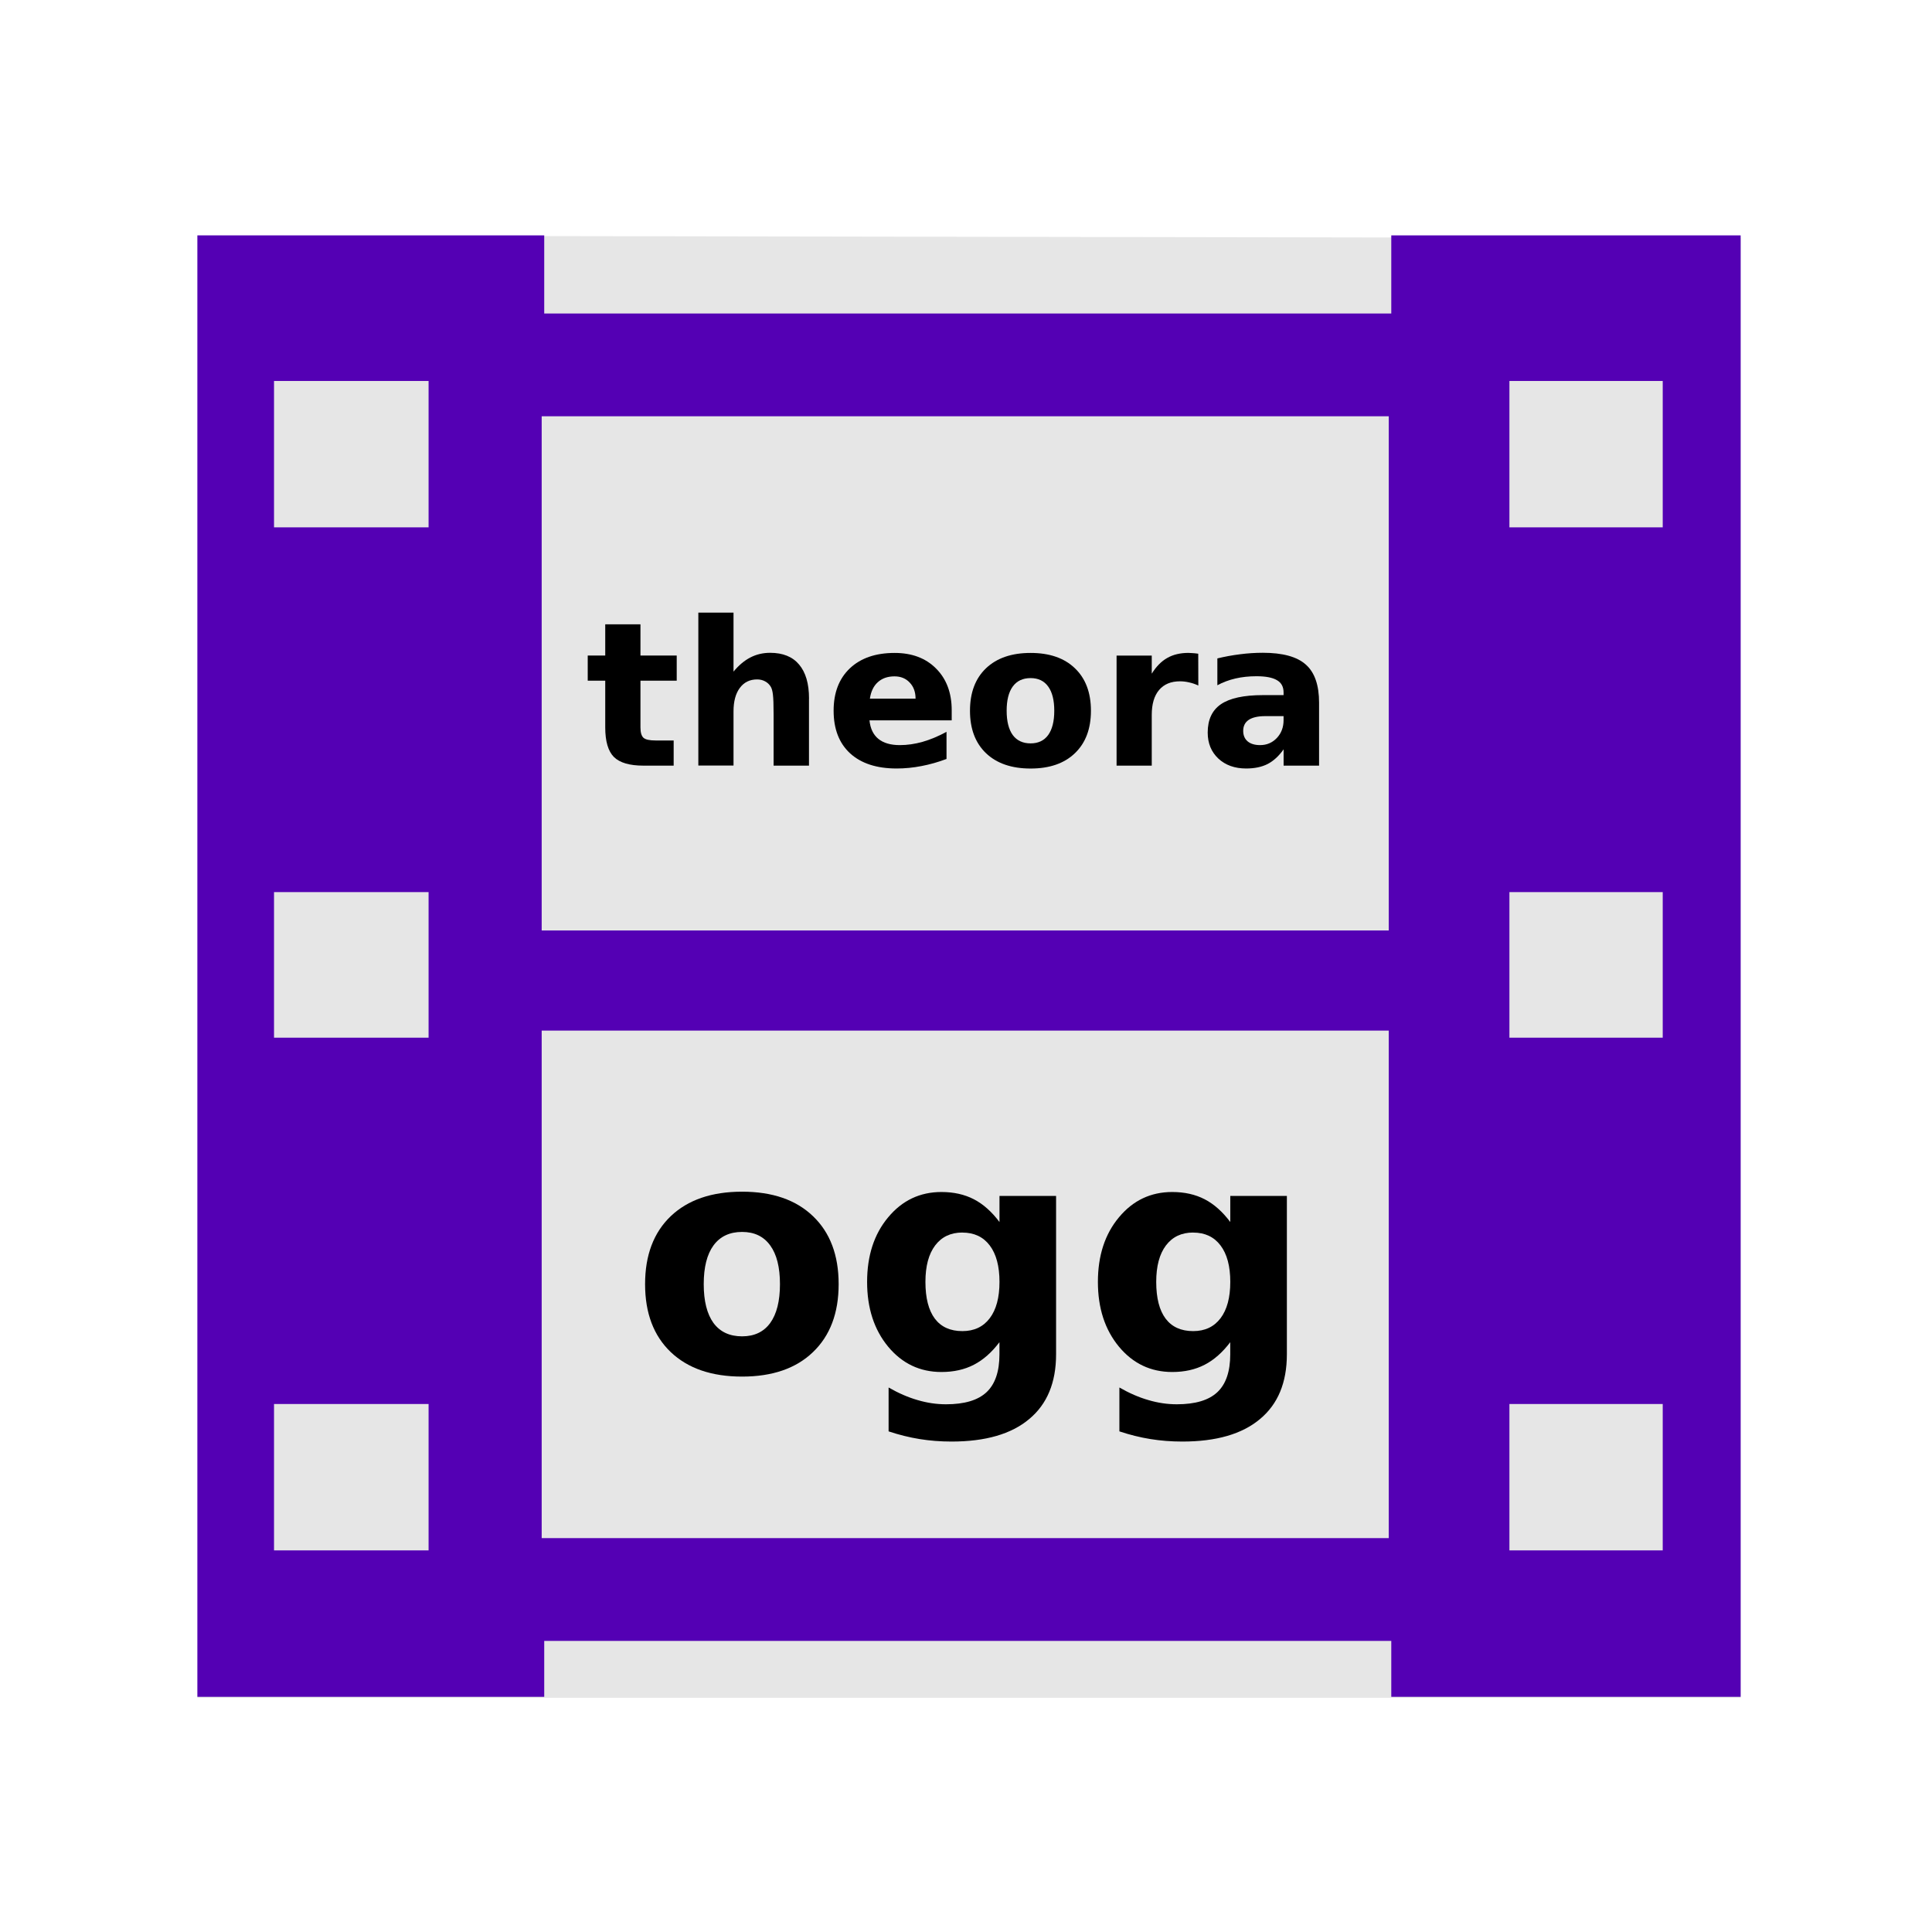
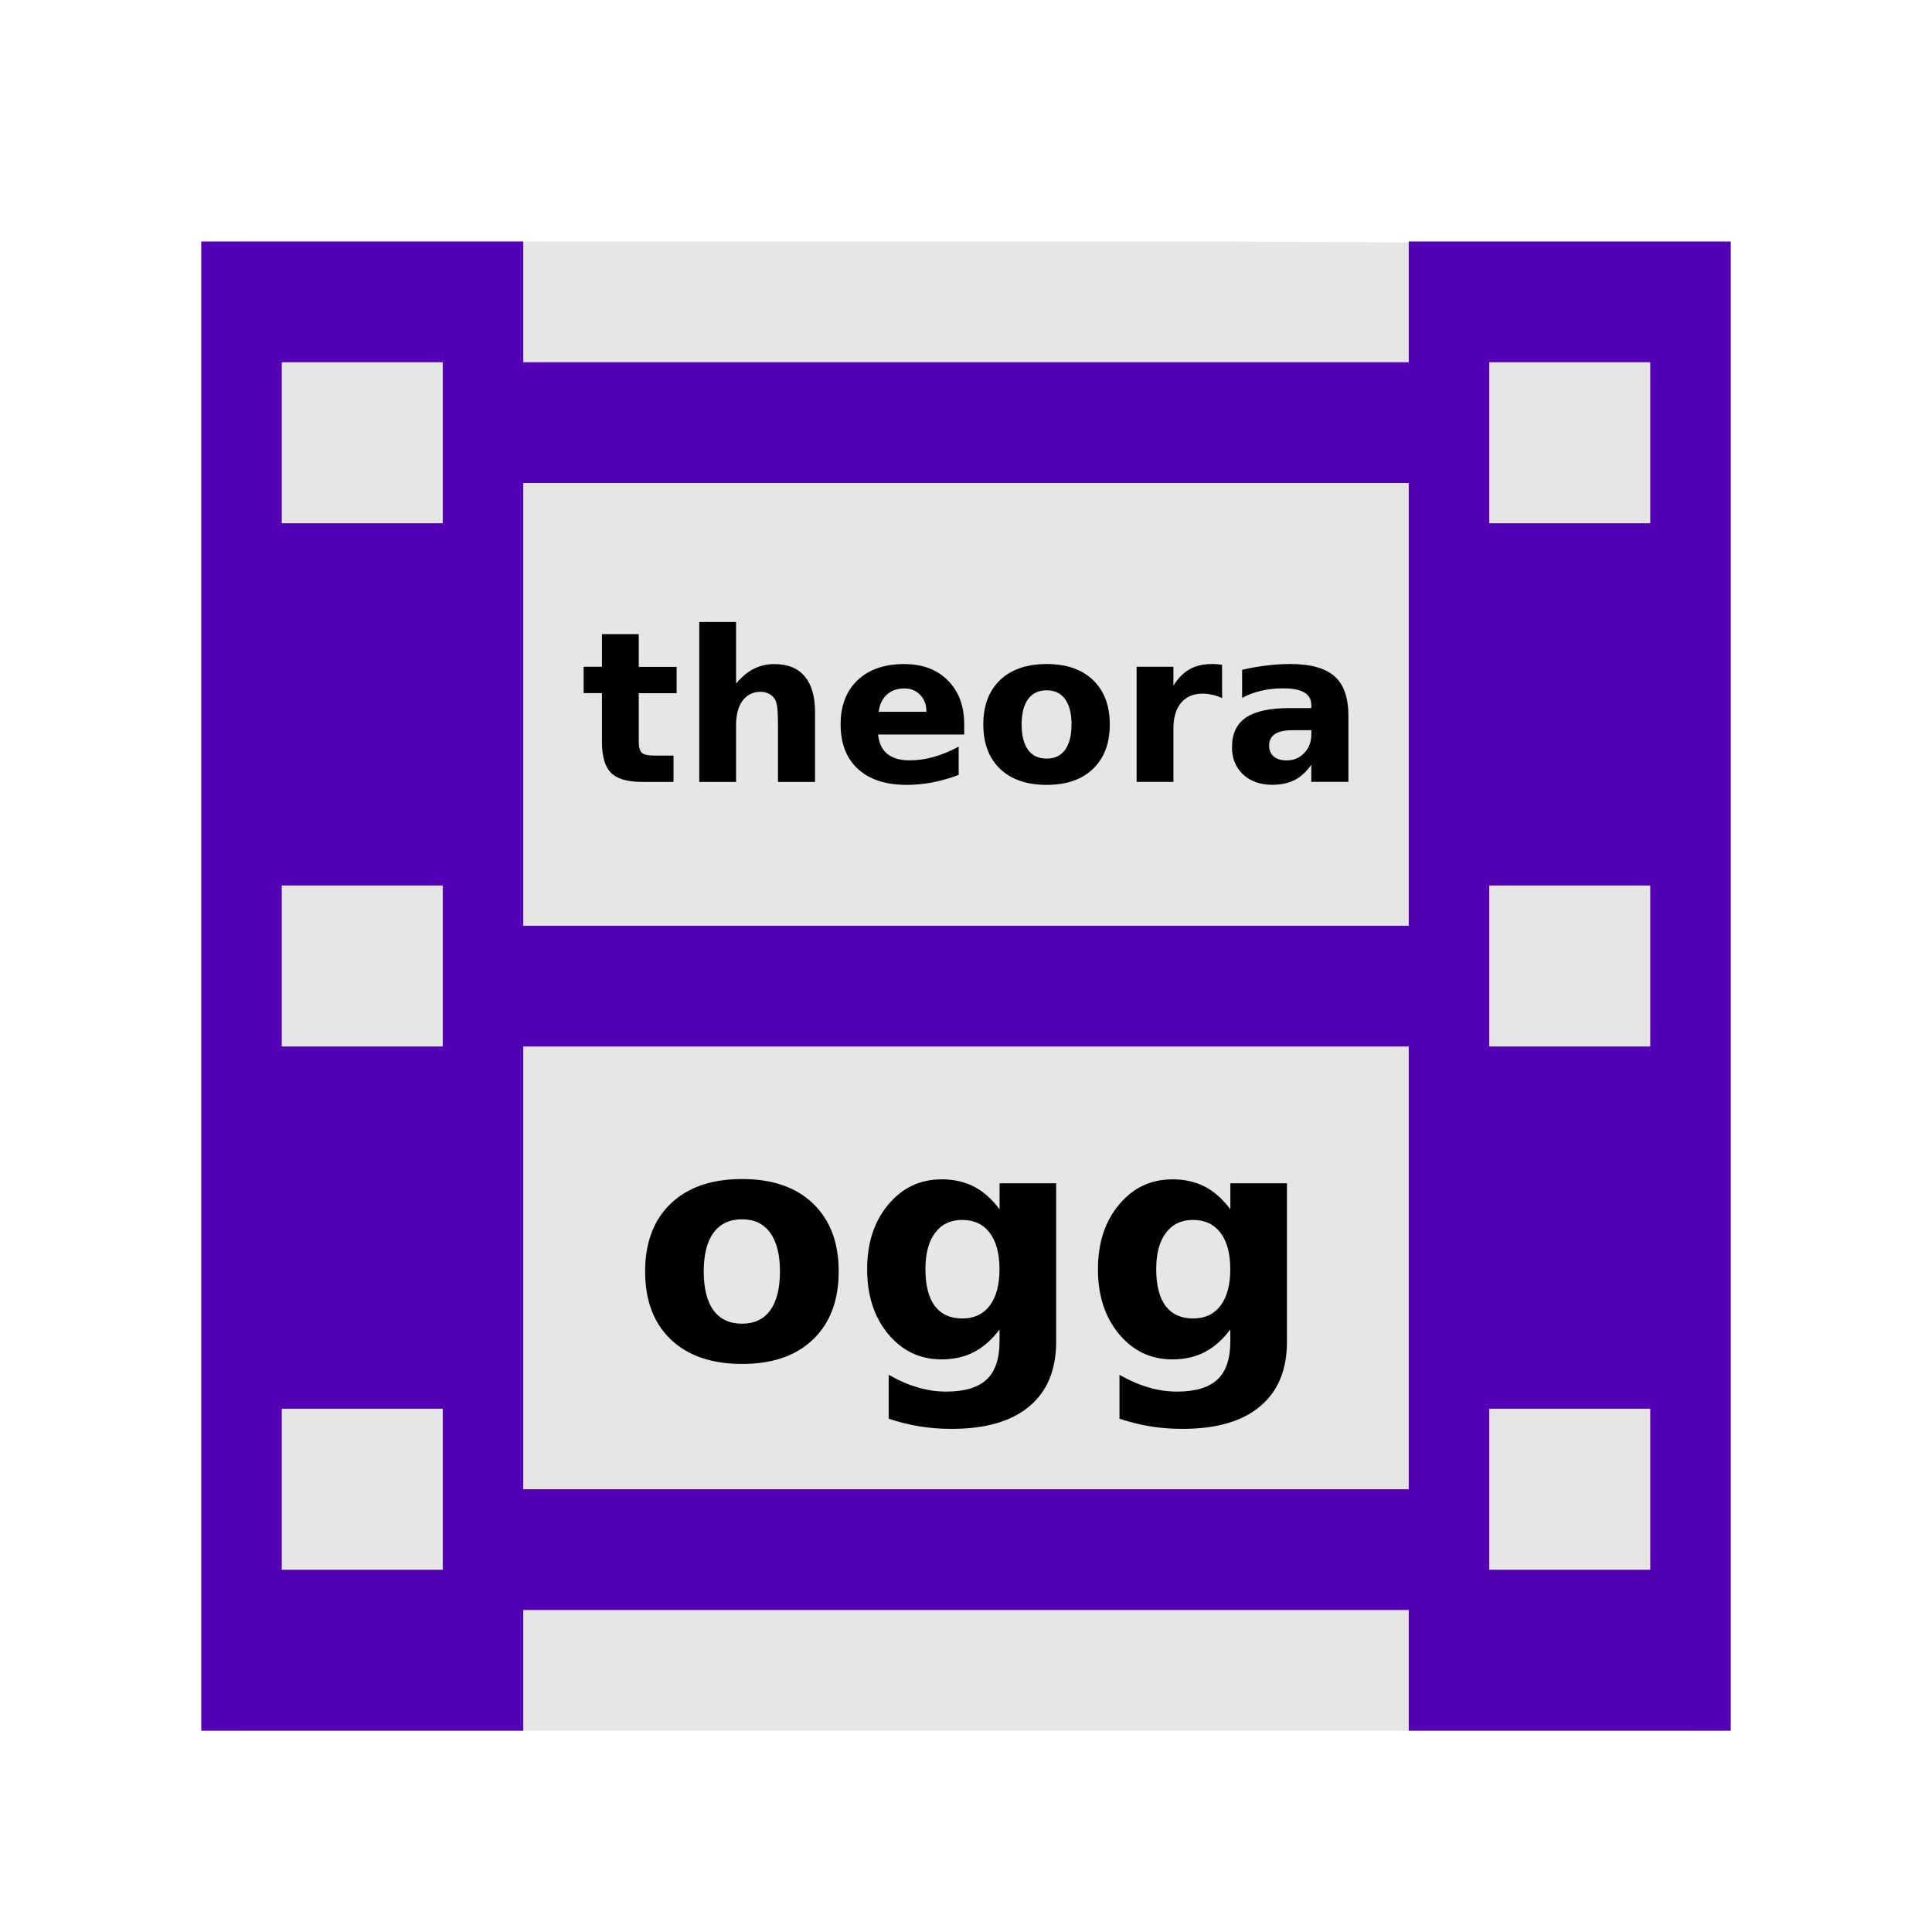
<svg xmlns="http://www.w3.org/2000/svg" width="48" version="1.1" height="48">
-   <g id="g3754" transform="matrix(1.146526,0,0,1.003502,-3.449107,-0.01867862)">
-     <path style="fill:#e6e6e6" id="path3756" d="m 7.286,5.85 0,36.202 33.443,.001 0,-36.14 z " />
-   </g>
-   <g style="stroke:none;word-spacing:0;line-height:125%">
-     <path style="fill:#5400b4;fill-rule:evenodd" id="folderGlyph-6" d="m 4.904,5.848 v 36.309 h 8.617 v -1.389 h 21.045 v 1.389 h 8.68 v -36.309 h -8.68 v 1.941 h -21.045 v -1.941 h -8.617 z  m 1.904,3.617 h 3.84 v 3.637 h -3.84 v -3.637 z  m 30.693,0 h 3.809 v 3.637 h -3.809 v -3.637 z  m -24.043,.877 h 21.045 v 12.775 h -21.045 v -12.775 z  m -6.65,11.822 h 3.84 v 3.617 h -3.84 v -3.617 z  m 30.693,0 h 3.809 v 3.617 h -3.809 v -3.617 z  m -24.043,3.441 h 21.045 v 12.609 h -21.045 v -12.609 z  m -6.65,9.277 h 3.84 v 3.637 h -3.84 v -3.637 z  m 30.693,0 h 3.809 v 3.637 h -3.809 v -3.637 z " />
-     <path id="path4154" d="m 18.437,30.607 q -0.465,0 -0.711,0.336 -0.242,0.332 -0.242,0.961 0,0.629 0.242,0.965 0.246,0.332 0.711,0.332 0.457,0 0.699,-0.332 0.242,-0.336 0.242,-0.965 0,-0.629 -0.242,-0.961 -0.242,-0.336 -0.699,-0.336 z  m 0,-1 q 1.129,0 1.762,0.609 0.637,0.609 0.637,1.688 0,1.078 -0.637,1.688 -0.633,0.609 -1.762,0.609 -1.133,0 -1.773,-0.609 -0.637,-0.609 -0.637,-1.688 0,-1.078 0.637,-1.688 0.641,-0.609 1.773,-0.609 z " />
-     <path id="path4156" d="m 24.832,33.345 q -0.289,0.383 -0.637,0.562 -0.348,0.18 -0.805,0.18 -0.801,0 -1.324,-0.629 -0.523,-0.633 -0.523,-1.609 0,-0.98 0.523,-1.605 0.523,-0.629 1.324,-0.629 0.457,0 0.805,0.18 0.348,0.18 0.637,0.566 v -0.648 h 1.406 v 3.934 q 0,1.055 -0.668,1.609 -0.664,0.559 -1.93,0.559 -0.41,0 -0.793,-0.062 -0.383,-0.062 -0.77,-0.191 v -1.09 q 0.367,0.211 0.719,0.312 0.352,0.105 0.707,0.105 0.688,0 1.008,-0.301 0.32,-0.301 0.32,-0.941 v -0.301 z  m -.922,-2.723 q -0.434,0 -0.676,0.32 -0.242,0.32 -0.242,0.906 0,0.602 0.234,0.914 0.234,0.309 0.684,0.309 0.438,0 0.68,-0.32 0.242,-0.32 0.242,-0.902 0,-0.586 -0.242,-0.906 -0.242,-0.32 -0.68,-0.32 z " />
-     <path id="path4158" d="m 30.566,33.345 q -0.289,0.383 -0.637,0.562 -0.348,0.18 -0.805,0.18 -0.801,0 -1.324,-0.629 -0.523,-0.633 -0.523,-1.609 0,-0.98 0.523,-1.605 0.523,-0.629 1.324,-0.629 0.457,0 0.805,0.18 0.348,0.18 0.637,0.566 v -0.648 h 1.406 v 3.934 q 0,1.055 -0.668,1.609 -0.664,0.559 -1.93,0.559 -0.41,0 -0.793,-0.062 -0.383,-0.062 -0.77,-0.191 v -1.09 q 0.367,0.211 0.719,0.312 0.352,0.105 0.707,0.105 0.688,0 1.008,-0.301 0.32,-0.301 0.32,-0.941 v -0.301 z  m -.922,-2.723 q -0.434,0 -0.676,0.32 -0.242,0.32 -0.242,0.906 0,0.602 0.234,0.914 0.234,0.309 0.684,0.309 0.438,0 0.68,-0.32 0.242,-0.32 0.242,-0.902 0,-0.586 -0.242,-0.906 -0.242,-0.32 -0.68,-0.32 z " />
-     <path id="path4161" d="m 15.912,15.511 0,.776 .901,0 0,.625 -.901,0 0,1.16 q 0,0.19 0.076,0.259 0.076,0.066 0.3,0.066 h 0.449 v 0.625 h -0.75 q -0.518,0 -0.735,-0.215 -0.215,-0.217 -0.215,-0.735 v -1.16 h -0.435 v -0.625 h 0.435 v -0.776 h 0.874 z " />
-     <path id="path4163" d="m 20.099,17.357 0,1.665 -.879,0 0,-.271 0,-.999 q 0,-0.359 -0.017,-0.493 -0.015,-0.134 -0.054,-0.198 -0.051,-0.085 -0.139,-0.132 -0.088,-0.049 -0.2,-0.049 -0.273,0 -0.43,0.212 -0.156,0.21 -0.156,0.583 v 1.345 h -0.874 v -3.799 h 0.874 v 1.465 q 0.198,-0.239 0.42,-0.352 0.222,-0.115 0.491,-0.115 0.474,0 0.718,0.291 0.247,0.291 0.247,0.845 z " />
-     <path id="path4165" d="m 23.645,17.648 0,.249 -2.043,0 q 0.032,0.308 0.222,0.461 0.19,0.154 0.532,0.154 0.276,0 0.564,-0.081 0.291,-0.083 0.596,-0.249 v 0.674 q -0.31,0.117 -0.62,0.176 -0.31,0.061 -0.62,0.061 -0.742,0 -1.155,-0.376 -0.41,-0.378 -0.41,-1.06 0,-0.669 0.403,-1.052 0.405,-0.383 1.113,-0.383 0.645,0 1.03,0.388 0.388,0.388 0.388,1.038 z  m -.898,-.29 q 0,-0.249 -0.146,-0.4 -0.144,-0.154 -0.378,-0.154 -0.254,0 -0.413,0.144 -0.159,0.142 -0.198,0.41 h 1.135 z " />
-     <path id="path4167" d="m 25.605,16.847 q -0.291,0 -0.444,0.21 -0.151,0.208 -0.151,0.601 0,0.393 0.151,0.603 0.154,0.208 0.444,0.208 0.286,0 0.437,-0.208 0.151,-0.21 0.151,-0.603 0,-0.393 -0.151,-0.601 -0.151,-0.21 -0.437,-0.21 z  m 0,-.625 q 0.706,0 1.101,0.381 0.398,0.381 0.398,1.055 0,0.674 -0.398,1.055 -0.396,0.381 -1.101,0.381 -0.708,0 -1.108,-0.381 -0.398,-0.381 -0.398,-1.055 0,-0.674 0.398,-1.055 0.4,-0.381 1.108,-0.381 z " />
-     <path id="path4169" d="m 29.772,17.032 q -0.115,-0.054 -0.229,-0.078 -0.112,-0.027 -0.227,-0.027 -0.337,0 -0.52,0.217 -0.181,0.215 -0.181,0.618 v 1.26 h -0.874 v -2.734 h 0.874 v 0.449 q 0.168,-0.269 0.386,-0.391 0.22,-0.125 0.525,-0.125 0.044,0 0.095,0.005 0.051,0.002 0.149,0.015 l .002,.791 z " />
-     <path id="path4171" d="m 31.437,17.792 q -0.273,0 -0.413,0.093 -0.137,0.093 -0.137,0.273 0,0.166 0.11,0.261 0.112,0.093 0.31,0.093 0.247,0 0.415,-0.176 0.168,-0.178 0.168,-0.444 v -0.1 h -0.454 z  m 1.335,-.33 0,1.56 -.881,0 0,-.405 q -0.176,0.249 -0.396,0.364 -0.22,0.112 -0.535,0.112 -0.425,0 -0.691,-0.247 -0.264,-0.249 -0.264,-0.645 0,-0.481 0.33,-0.706 0.332,-0.225 1.04,-0.225 h 0.515 v -0.068 q 0,-0.208 -0.164,-0.303 -0.164,-0.098 -0.51,-0.098 -0.281,0 -0.522,0.056 -0.242,0.056 -0.449,0.168 v -0.667 q 0.281,-0.068 0.564,-0.103 0.283,-0.037 0.566,-0.037 0.74,0 1.067,0.293 0.33,0.291 0.33,0.947 z " />
+   <path style="fill:#e6e6e6;stroke-width:1.052" id="path3756" d="m 6,6 v 37 h 36 l -.151,-36.937 -11.557,-.063 Z " />
+   <g style="stroke:none">
+     <g id="g5">
+       <path style="fill:#5400b4;fill-rule:evenodd;stroke-width:1.087" id="rect2988" d="m 5,6 v 37 h 8 v -3 h 22 v 3 h 8 V 6 H 35 V 9 H 13 V 6 Z m 2,3 h 4 v 4 H 7 Z m 30,0 h 4 v 4 H 37 Z M 13,12 H 35 V 23 H 13 Z M 7,22 h 4 v 4 H 7 Z m 30,0 h 4 v 4 H 37 Z M 13,26 H 35 V 37 H 13 Z m -6,9 h 4 v 4 H 7 Z m 30,0 h 4 v 4 h -4 z" />
+       <path style="letter-spacing:0" id="path4141" d="m 18.438,29.293 c -0.755,0 -1.346,0.203 -1.773,0.609 -0.424,0.406 -0.637,0.969 -0.637,1.688 0,0.719 0.212,1.281 0.637,1.688 0.427,0.406 1.018,0.609 1.773,0.609 0.753,0 1.34,-0.203 1.762,-0.609 0.424,-0.406 0.637,-0.969 0.637,-1.688 0,-0.719 -0.212,-1.281 -0.637,-1.688 -0.422,-0.406 -1.009,-0.609 -1.762,-0.609 z  m 4.953,.008 c -0.534,0 -0.975,0.21 -1.324,0.629 -0.349,0.417 -0.523,0.952 -0.523,1.605 0,0.651 0.174,1.188 0.523,1.609 0.349,0.419 0.79,0.629 1.324,0.629 0.305,0 0.573,-0.06 0.805,-0.18 0.232,-0.12 0.444,-0.307 0.637,-0.562 v 0.301 c 0,0.427 -0.107,0.741 -0.32,0.941 -0.214,0.201 -0.549,0.301 -1.008,0.301 -0.237,0 -0.473,-0.035 -0.707,-0.105 -0.234,-0.068 -0.474,-0.172 -0.719,-0.312 v 1.09 c 0.258,0.086 0.514,0.15 0.77,0.191 0.255,0.042 0.52,0.062 0.793,0.062 0.844,0 1.487,-0.186 1.93,-0.559 0.445,-0.37 0.668,-0.906 0.668,-1.609 v -3.934 h -1.406 v 0.648 c -0.193,-0.258 -0.405,-0.447 -0.637,-0.566 -0.232,-0.12 -0.5,-0.18 -0.805,-0.18 z  m 5.734,0 c -0.534,0 -0.975,0.21 -1.324,0.629 -0.349,0.417 -0.523,0.952 -0.523,1.605 0,0.651 0.174,1.188 0.523,1.609 0.349,0.419 0.79,0.629 1.324,0.629 0.305,0 0.573,-0.06 0.805,-0.18 0.232,-0.12 0.444,-0.307 0.637,-0.562 v 0.301 c 0,0.427 -0.107,0.741 -0.32,0.941 -0.214,0.201 -0.549,0.301 -1.008,0.301 -0.237,0 -0.473,-0.035 -0.707,-0.105 -0.234,-0.068 -0.474,-0.172 -0.719,-0.312 v 1.09 c 0.258,0.086 0.514,0.15 0.77,0.191 0.255,0.042 0.52,0.062 0.793,0.062 0.844,0 1.487,-0.186 1.93,-0.559 0.445,-0.37 0.668,-0.906 0.668,-1.609 v -3.934 h -1.406 v 0.648 c -0.193,-0.258 -0.405,-0.447 -0.637,-0.566 -0.232,-0.12 -0.5,-0.18 -0.805,-0.18 z  m -10.688,.992 c 0.305,0 0.538,0.112 0.699,0.336 0.161,0.221 0.242,0.542 0.242,0.961 0,0.419 -0.081,0.741 -0.242,0.965 -0.161,0.221 -0.395,0.332 -0.699,0.332 -0.31,0 -0.547,-0.111 -0.711,-0.332 -0.161,-0.224 -0.242,-0.546 -0.242,-0.965 0,-0.419 0.081,-0.74 0.242,-0.961 0.164,-0.224 0.401,-0.336 0.711,-0.336 z  m 5.473,.016 c 0.292,0 0.518,0.107 0.68,0.32 0.161,0.214 0.242,0.516 0.242,0.906 0,0.388 -0.081,0.689 -0.242,0.902 -0.161,0.214 -0.388,0.32 -0.68,0.32 -0.299,0 -0.527,-0.103 -0.684,-0.309 -0.156,-0.208 -0.234,-0.513 -0.234,-0.914 0,-0.391 0.081,-0.693 0.242,-0.906 0.161,-0.214 0.387,-0.32 0.676,-0.32 z  m 5.734,0 c 0.292,0 0.518,0.107 0.68,0.32 0.161,0.214 0.242,0.516 0.242,0.906 0,0.388 -0.081,0.689 -0.242,0.902 -0.161,0.214 -0.388,0.32 -0.68,0.32 -0.299,0 -0.527,-0.103 -0.684,-0.309 -0.156,-0.208 -0.234,-0.513 -0.234,-0.914 0,-0.391 0.081,-0.693 0.242,-0.906 0.161,-0.214 0.387,-0.32 0.676,-0.32 z " />
+     </g>
+     <path style="word-spacing:0;line-height:125%;stroke-width:1.046" id="path4643" d="m 17.373,15.453 v 3.973 h 0.914 v -1.406 c 0,-0.26 0.053,-0.465 0.162,-0.611 0.109,-0.148 0.259,-0.221 0.449,-0.221 0.078,0 0.15,0.017 0.211,0.051 0.061,0.032 0.109,0.077 0.145,0.137 0.027,0.044 0.046,0.113 0.057,0.207 0.012,0.094 0.018,0.265 0.018,0.516 v 1.045 0.283 h 0.92 v -1.742 c 0,-0.386 -0.086,-0.68 -0.258,-0.883 -0.17,-0.203 -0.422,-0.303 -0.752,-0.303 -0.187,0 -0.359,0.039 -0.514,0.119 -0.155,0.078 -0.3,0.2 -0.438,0.367 v -1.531 h -0.914 z  m -2.418,.301 v 0.812 h -0.455 v 0.654 h 0.455 v 1.211 c 0,0.361 0.075,0.618 0.225,0.77 0.151,0.15 0.407,0.225 0.768,0.225 h 0.785 v -0.654 h -0.471 c -0.157,0 -0.262,-0.022 -0.314,-0.068 -0.053,-0.048 -0.078,-0.139 -0.078,-0.271 v -1.211 h 0.941 v -0.654 h -0.941 v -0.812 h -0.914 z  m 7.516,.744 c -0.494,0 -0.882,0.133 -1.164,0.4 -0.281,0.267 -0.422,0.633 -0.422,1.1 0,0.475 0.144,0.844 0.43,1.107 0.288,0.262 0.69,0.395 1.207,0.395 0.216,0 0.432,-0.02 0.648,-0.062 0.216,-0.041 0.432,-0.104 0.648,-0.186 v -0.703 c -0.213,0.116 -0.42,0.2 -0.623,0.258 -0.201,0.056 -0.396,0.084 -0.588,0.084 -0.238,0 -0.426,-0.051 -0.559,-0.158 -0.133,-0.107 -0.21,-0.27 -0.232,-0.484 h 2.139 v -0.26 c 0,-0.453 -0.136,-0.813 -0.406,-1.084 -0.269,-0.271 -0.629,-0.406 -1.078,-0.406 z  m 3.533,0 c -0.494,0 -0.879,0.133 -1.158,0.398 -0.277,0.266 -0.416,0.632 -0.416,1.102 0,0.47 0.139,0.838 0.416,1.104 0.279,0.266 0.665,0.398 1.158,0.398 0.492,0 0.877,-0.133 1.152,-0.398 0.277,-0.266 0.416,-0.634 0.416,-1.104 0,-0.47 -0.139,-0.836 -0.416,-1.102 -0.276,-0.266 -0.66,-0.398 -1.152,-0.398 z  m 4.102,0 c -0.213,0 -0.396,0.042 -0.549,0.129 -0.151,0.085 -0.287,0.221 -0.404,0.408 v -0.469 h -0.914 v 2.859 h 0.914 v -1.318 c 0,-0.281 0.064,-0.495 0.189,-0.645 0.128,-0.151 0.308,-0.229 0.543,-0.229 0.08,0 0.16,0.011 0.238,0.029 0.08,0.017 0.16,0.045 0.24,0.082 l -.002,-.828 c -0.068,-0.009 -0.12,-0.014 -0.156,-0.016 -0.036,-0.003 -0.069,-0.004 -0.1,-0.004 z  m 1.934,0 c -0.197,0 -0.394,0.014 -0.592,0.039 -0.197,0.024 -0.392,0.058 -0.588,0.105 v 0.697 c 0.145,-0.078 0.3,-0.137 0.469,-0.176 0.169,-0.039 0.351,-0.061 0.547,-0.061 0.242,0 0.419,0.035 0.533,0.104 0.114,0.066 0.17,0.172 0.17,0.316 v 0.07 h -0.539 c -0.494,0 -0.854,0.08 -1.086,0.236 -0.23,0.157 -0.346,0.403 -0.346,0.738 0,0.276 0.092,0.5 0.275,0.674 0.186,0.172 0.428,0.258 0.725,0.258 0.22,0 0.405,-0.041 0.559,-0.119 0.153,-0.08 0.29,-0.205 0.412,-0.379 v 0.424 h 0.922 v -1.631 c 0,-0.458 -0.114,-0.788 -0.344,-0.99 -0.228,-0.204 -0.601,-0.307 -1.117,-0.307 z  m -9.572,.606 c 0.163,0 0.294,0.055 0.395,0.162 0.102,0.106 0.154,0.244 0.154,0.418 h -1.188 c 0.027,-0.187 0.096,-0.329 0.207,-0.428 0.111,-0.1 0.255,-0.152 0.432,-0.152 z  m 3.537,.047 c 0.199,0 0.351,0.072 0.457,0.219 0.106,0.145 0.16,0.355 0.16,0.629 0,0.274 -0.055,0.484 -0.16,0.631 -0.106,0.145 -0.258,0.217 -0.457,0.217 -0.203,0 -0.356,-0.072 -0.463,-0.217 -0.106,-0.146 -0.16,-0.357 -0.16,-0.631 0,-0.274 0.055,-0.484 0.16,-0.629 0.107,-0.146 0.26,-0.219 0.463,-0.219 z  m 6.102,.99 h 0.473 v 0.104 c 0,0.186 -0.058,0.339 -0.176,0.463 -0.117,0.123 -0.262,0.184 -0.434,0.184 -0.138,0 -0.246,-0.031 -0.324,-0.096 -0.077,-0.066 -0.115,-0.158 -0.115,-0.273 0,-0.126 0.047,-0.22 0.143,-0.285 0.097,-0.065 0.243,-0.096 0.434,-0.096 z " />
  </g>
</svg>
